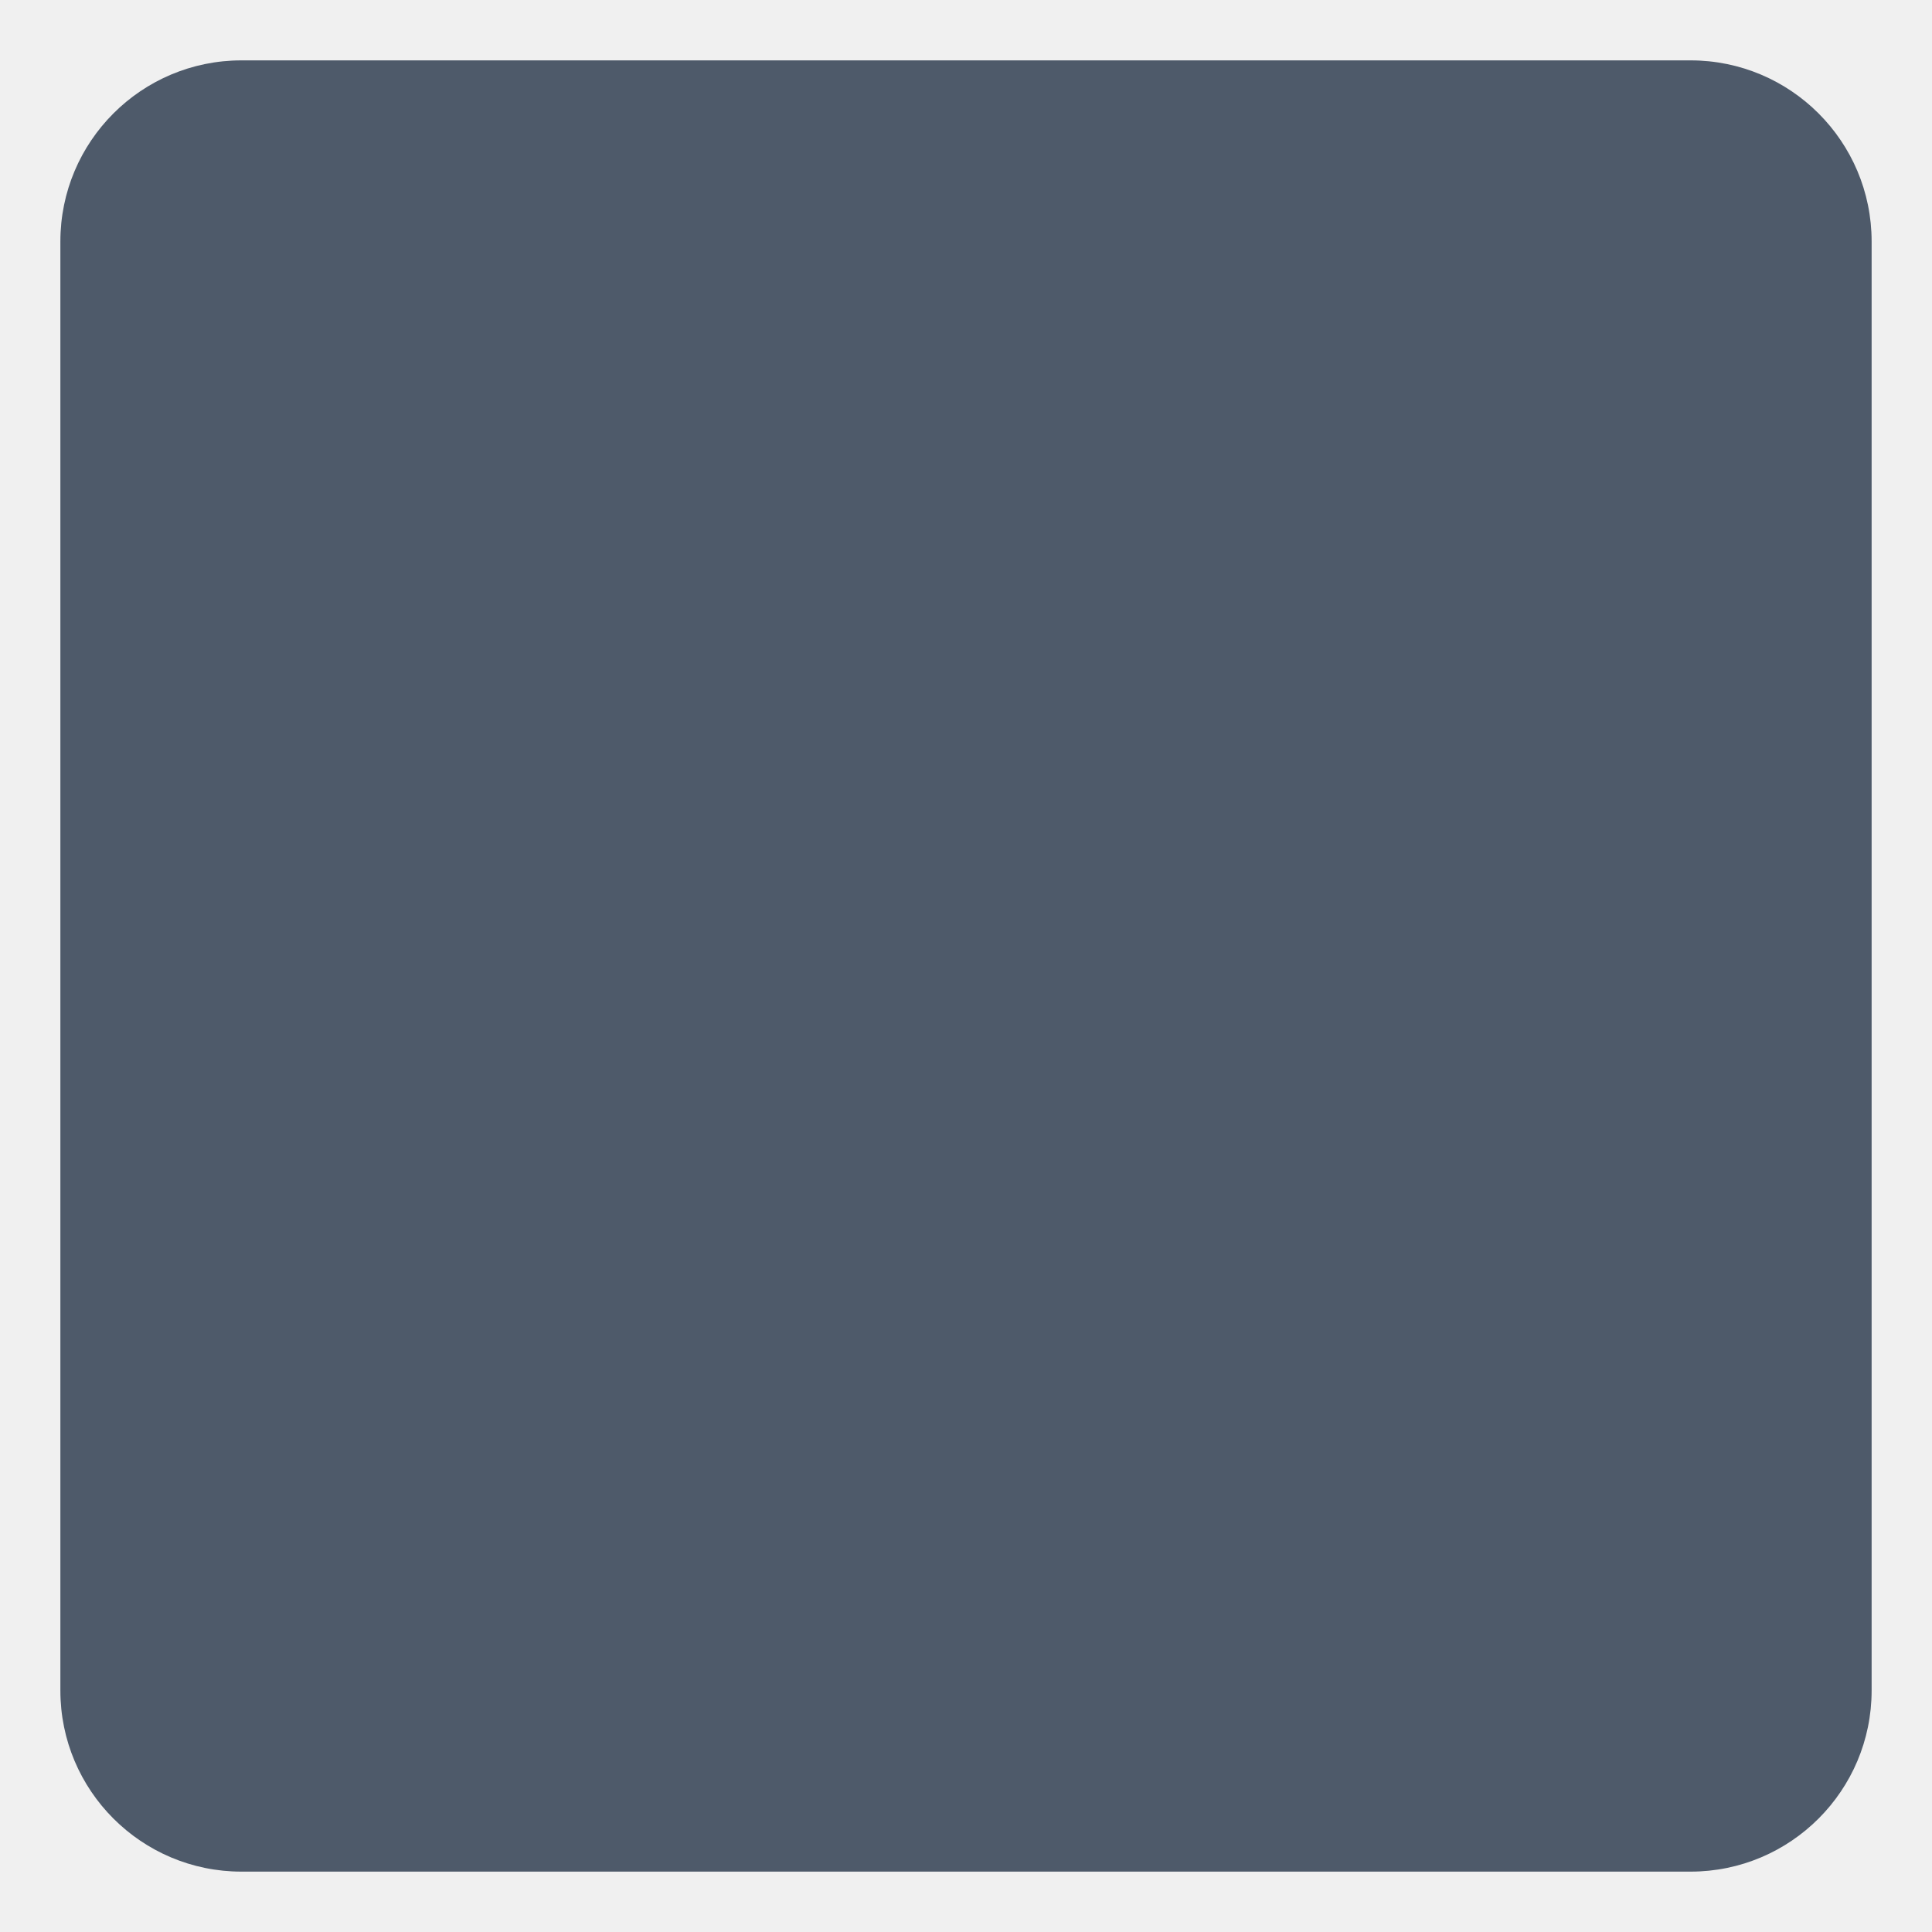
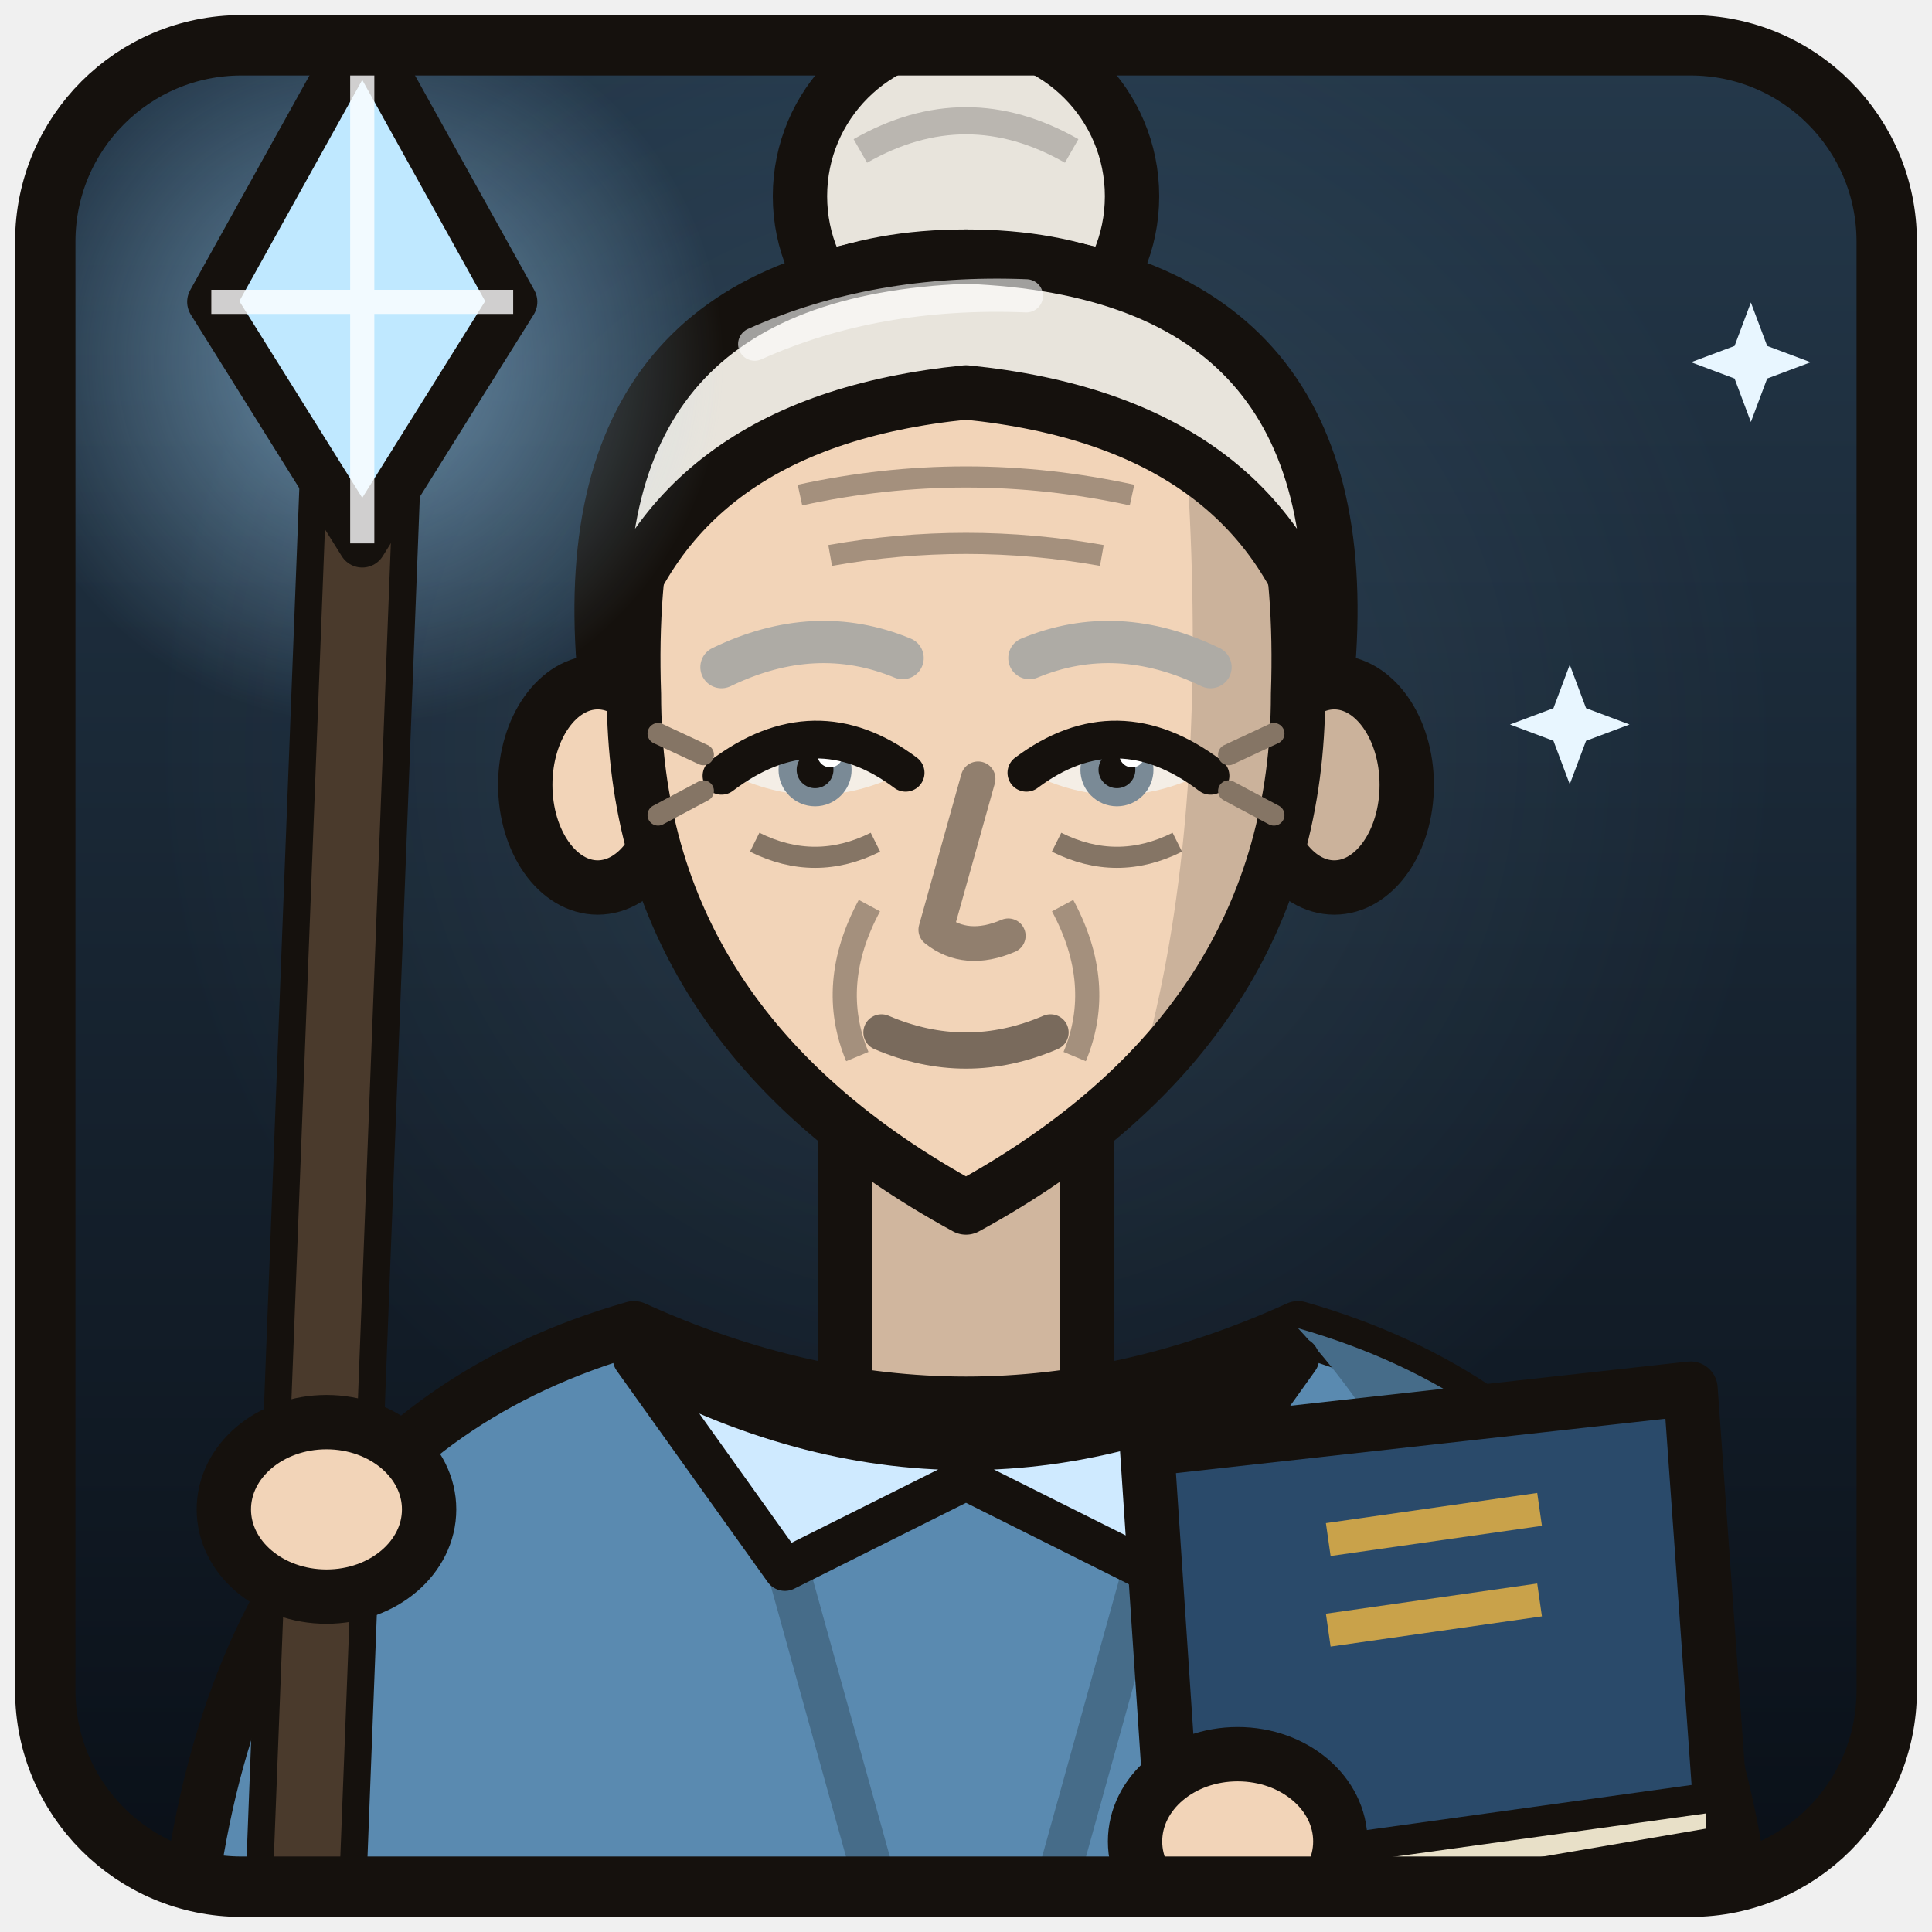
<svg xmlns="http://www.w3.org/2000/svg" width="256" height="256" viewBox="0 0 64 64">
-   <rect x="2" y="2" width="60" height="60" rx="6" fill="#4e5a6a" />
+   <defs>
+     <linearGradient id="bg" x1="0" y1="0" x2="0" y2="1">
+       <stop offset="0" stop-color="#24384a" />
+       <stop offset="1" stop-color="#0a1018" />
+     </linearGradient>
+     <radialGradient id="lt" cx="0.5" cy="0.38" r="0.45">
+       <stop offset="0" stop-color="#a8dcff" stop-opacity="0.12" />
+       <stop offset="1" stop-color="#a8dcff" stop-opacity="0" />
+     </radialGradient>
+     <clipPath id="c">
+       <rect x="2" y="2" width="60" height="60" rx="6" />
+     </clipPath>
+   </defs>
+   <rect x="2" y="2" width="60" height="60" rx="6" fill="url(#bg)" />
+   <g clip-path="url(#c)">
+     <rect x="2" y="2" width="60" height="60" fill="url(#lt)" />
+     <circle cx="32" cy="6.5" r="5.5" fill="#e8e4dc" stroke="#15110d" stroke-width="1.8" />
+     <path fill="none" d="M28.5 5 Q32 3 35.5 5" stroke="#bab6b0" stroke-width="0.9" />
+     <rect x="28.0" y="33" width="8" height="14" fill="#d0b69e" stroke="#15110d" stroke-width="1.8" />
+     <path d="M6 66 Q7 48 21 44 Q32 49 43 44 Q57 48 58 66Z" fill="#5a8ab0" stroke="#15110d" stroke-width="1.8" stroke-linejoin="round" />
+     <path d="M43 44 Q57 48 58 66 L50 66 Q50.4 52 43 44Z" fill="#466c89" />
+     <path fill="none" d="M25 48 L30 66 M39 48 L34 66" stroke="#466c89" stroke-width="1.4" />
+     <path d="M21 45 Q32 51 43 45 L38 52 L32 49 L26 52Z" fill="#cfeaff" stroke="#15110d" stroke-width="1.4" stroke-linejoin="round" />
+     <ellipse cx="19.8" cy="26" rx="2.4" ry="3.4" fill="#f2d4b8" stroke="#15110d" stroke-width="1.8" />
+     <ellipse cx="44.2" cy="26" rx="2.4" ry="3.4" fill="#cbb29b" stroke="#15110d" stroke-width="1.8" />
+     <defs>
+       <clipPath id="face">
+         <path fill="none" d="M21 23 Q20.5 8.5 32 8.5 Q43.5 8.5 43 23 Q43 34 32 40 Q21 34 21 23Z" />
+       </clipPath>
+     </defs>
+     <path d="M21 23 Q20.5 8.5 32 8.5 Q43.5 8.5 43 23 Q43 34 32 40 Q21 34 21 23Z" fill="#f2d4b8" />
+     <path d="M38.6 8 Q46 14 46 24 Q46 34 35.6 41 Q41.4 30 38.6 8Z" fill="#cbb29b" clip-path="url(#face)" />
+     <path fill="none" d="M21 23 Q20.5 8.5 32 8.5 Q43.5 8.5 43 23 Q43 34 32 40 Q21 34 21 23Z" stroke="#15110d" stroke-width="1.8" stroke-linejoin="round" />
+     <path d="M24.1 25.6 Q27.0 23.65 29.9 25.6 Q27.0 27.07 24.1 25.6Z" fill="#f4eee6" />
+     <circle cx="27.0" cy="25.50" r="1.21" fill="#7a8a96" />
+     <circle cx="27.0" cy="25.50" r="0.61" fill="#15110d" />
+     <circle cx="27.5" cy="25.00" r="0.42" fill="#ffffff" />
+     <path fill="none" d="M23.9 25.7 Q27.0 23.35 30.0 25.6" stroke="#15110d" stroke-width="1.25" stroke-linecap="round" />
+     <path fill="none" d="M25.0 27.9 Q27.0 28.9 29.0 27.9" stroke="#857565" stroke-width="0.7" />
+     <path fill="none" d="M23.3 25.0 l-1.5 -0.7 M23.3 26.2 l-1.5 0.8" stroke="#857565" stroke-width="0.7" stroke-linecap="round" />
+     <path d="M39.9 25.6 Q37.0 23.65 34.1 25.6 Q37.0 27.07 39.9 25.6Z" fill="#f4eee6" />
+     <circle cx="37.0" cy="25.50" r="1.21" fill="#7a8a96" />
+     <circle cx="37.0" cy="25.50" r="0.61" fill="#15110d" />
+     <circle cx="37.5" cy="25.00" r="0.42" fill="#ffffff" />
+     <path fill="none" d="M40.1 25.7 Q37.0 23.35 34.0 25.6" stroke="#15110d" stroke-width="1.25" stroke-linecap="round" />
+     <path fill="none" d="M35.0 27.9 Q37.0 28.9 39.0 27.9" stroke="#857565" stroke-width="0.7" />
+     <path fill="none" d="M40.7 25.0 l1.5 -0.7 M40.7 26.2 l1.5 0.8" stroke="#857565" stroke-width="0.7" stroke-linecap="round" />
+     <path fill="none" d="M23.9 22.1 Q27.0 20.6 29.9 21.8" stroke="#aeaba5" stroke-width="1.4" stroke-linecap="round" />
+     <path fill="none" d="M40.1 22.1 Q37.0 20.6 34.1 21.8" stroke="#aeaba5" stroke-width="1.4" stroke-linecap="round" />
+     <path fill="none" d="M32.4 25.8 L31 30.8 Q32 31.6 33.4 31" stroke="#917f6e" stroke-width="1.15" stroke-linecap="round" stroke-linejoin="round" />
+     <path fill="none" d="M26.5 16.4 Q32 15.2 37.5 16.4 M27.5 18.4 Q32 17.6 36.5 18.4" stroke="#917f6e" stroke-width="0.7" opacity="0.8" />
+     <path fill="none" d="M28.8 30 Q27.4 32.6 28.4 35 M35.2 30 Q36.6 32.6 35.6 35" stroke="#917f6e" stroke-width="0.8" opacity="0.8" />
+     <path fill="none" d="M29.2 34.2 Q32 35.4 34.8 34.2" stroke="#796a5c" stroke-width="1.2" stroke-linecap="round" />
+     <path d="M20 22 Q19 9 32 8.5 Q45 9 44 22 Q42 14 32 13 Q22 14 20 22Z" fill="#e8e4dc" stroke="#15110d" stroke-width="1.8" stroke-linejoin="round" />
+     <path fill="none" d="M25 11.4 Q29 9.6 34 9.8" stroke="#ffffff" stroke-width="1.1" opacity="0.6" stroke-linecap="round" />
+     <defs>
+       <radialGradient id="g12_12">
+         <stop offset="0" stop-color="#a8dcff" stop-opacity="0.55" />
+         <stop offset="1" stop-color="#a8dcff" stop-opacity="0" />
+       </radialGradient>
+     </defs>
+     <circle cx="12.0" cy="12" r="12" fill="url(#g12_12)" />
+     <path fill="none" d="M10.0 66 L12.0 14" stroke="#15110d" stroke-width="4.0" stroke-linecap="round" />
+     <path fill="none" d="M10.0 66 L12.0 14" stroke="#4a3a2c" stroke-width="2.2" stroke-linecap="round" />
+     <path d="M12 1 L17 10 L12 18 L7 10Z" fill="#bfe8ff" stroke="#15110d" stroke-width="1.6" stroke-linejoin="round" />
+     <path fill="none" d="M12 1 L12 18 M7 10 L17 10" stroke="#ffffff" stroke-width="0.8" opacity="0.8" />
+     <ellipse cx="10.815" cy="50" rx="3.4" ry="2.89" fill="#f2d4b8" stroke="#15110d" stroke-width="1.8" />
+     <path d="M38 48 L56 46 L57 60 L39 63Z" fill="#2a4a6a" stroke="#15110d" stroke-width="1.8" stroke-linejoin="round" />
+     <path d="M39 62 L57 59.5 L57 61 L39.5 64Z" fill="#e8e0c8" stroke="#15110d" stroke-width="1" />
+     <path fill="none" d="M44 51 L51 50 M44 54 L51 53" stroke="#c9a24a" stroke-width="1.1" />
+     <ellipse cx="41" cy="61" rx="3.4" ry="2.89" fill="#f2d4b8" stroke="#15110d" stroke-width="1.8" />
+     <path d="M52 22.02 L52.54 23.46 L53.98 24 L52.54 24.54 L52 25.98 L51.46 24.54 L50.02 24 L51.46 23.46Z" fill="#e8f6ff" />
+     <path d="M58 10.02 L58.54 11.46 L59.98 12 L58.54 12.54 L58 13.98 L57.46 12.54 L56.02 12 L57.46 11.46Z" fill="#e8f6ff" />
+   </g>
+   <rect x="1.5" y="1.5" width="61" height="61" rx="6.5" fill="none" stroke="#15110d" stroke-width="2" />
</svg>
